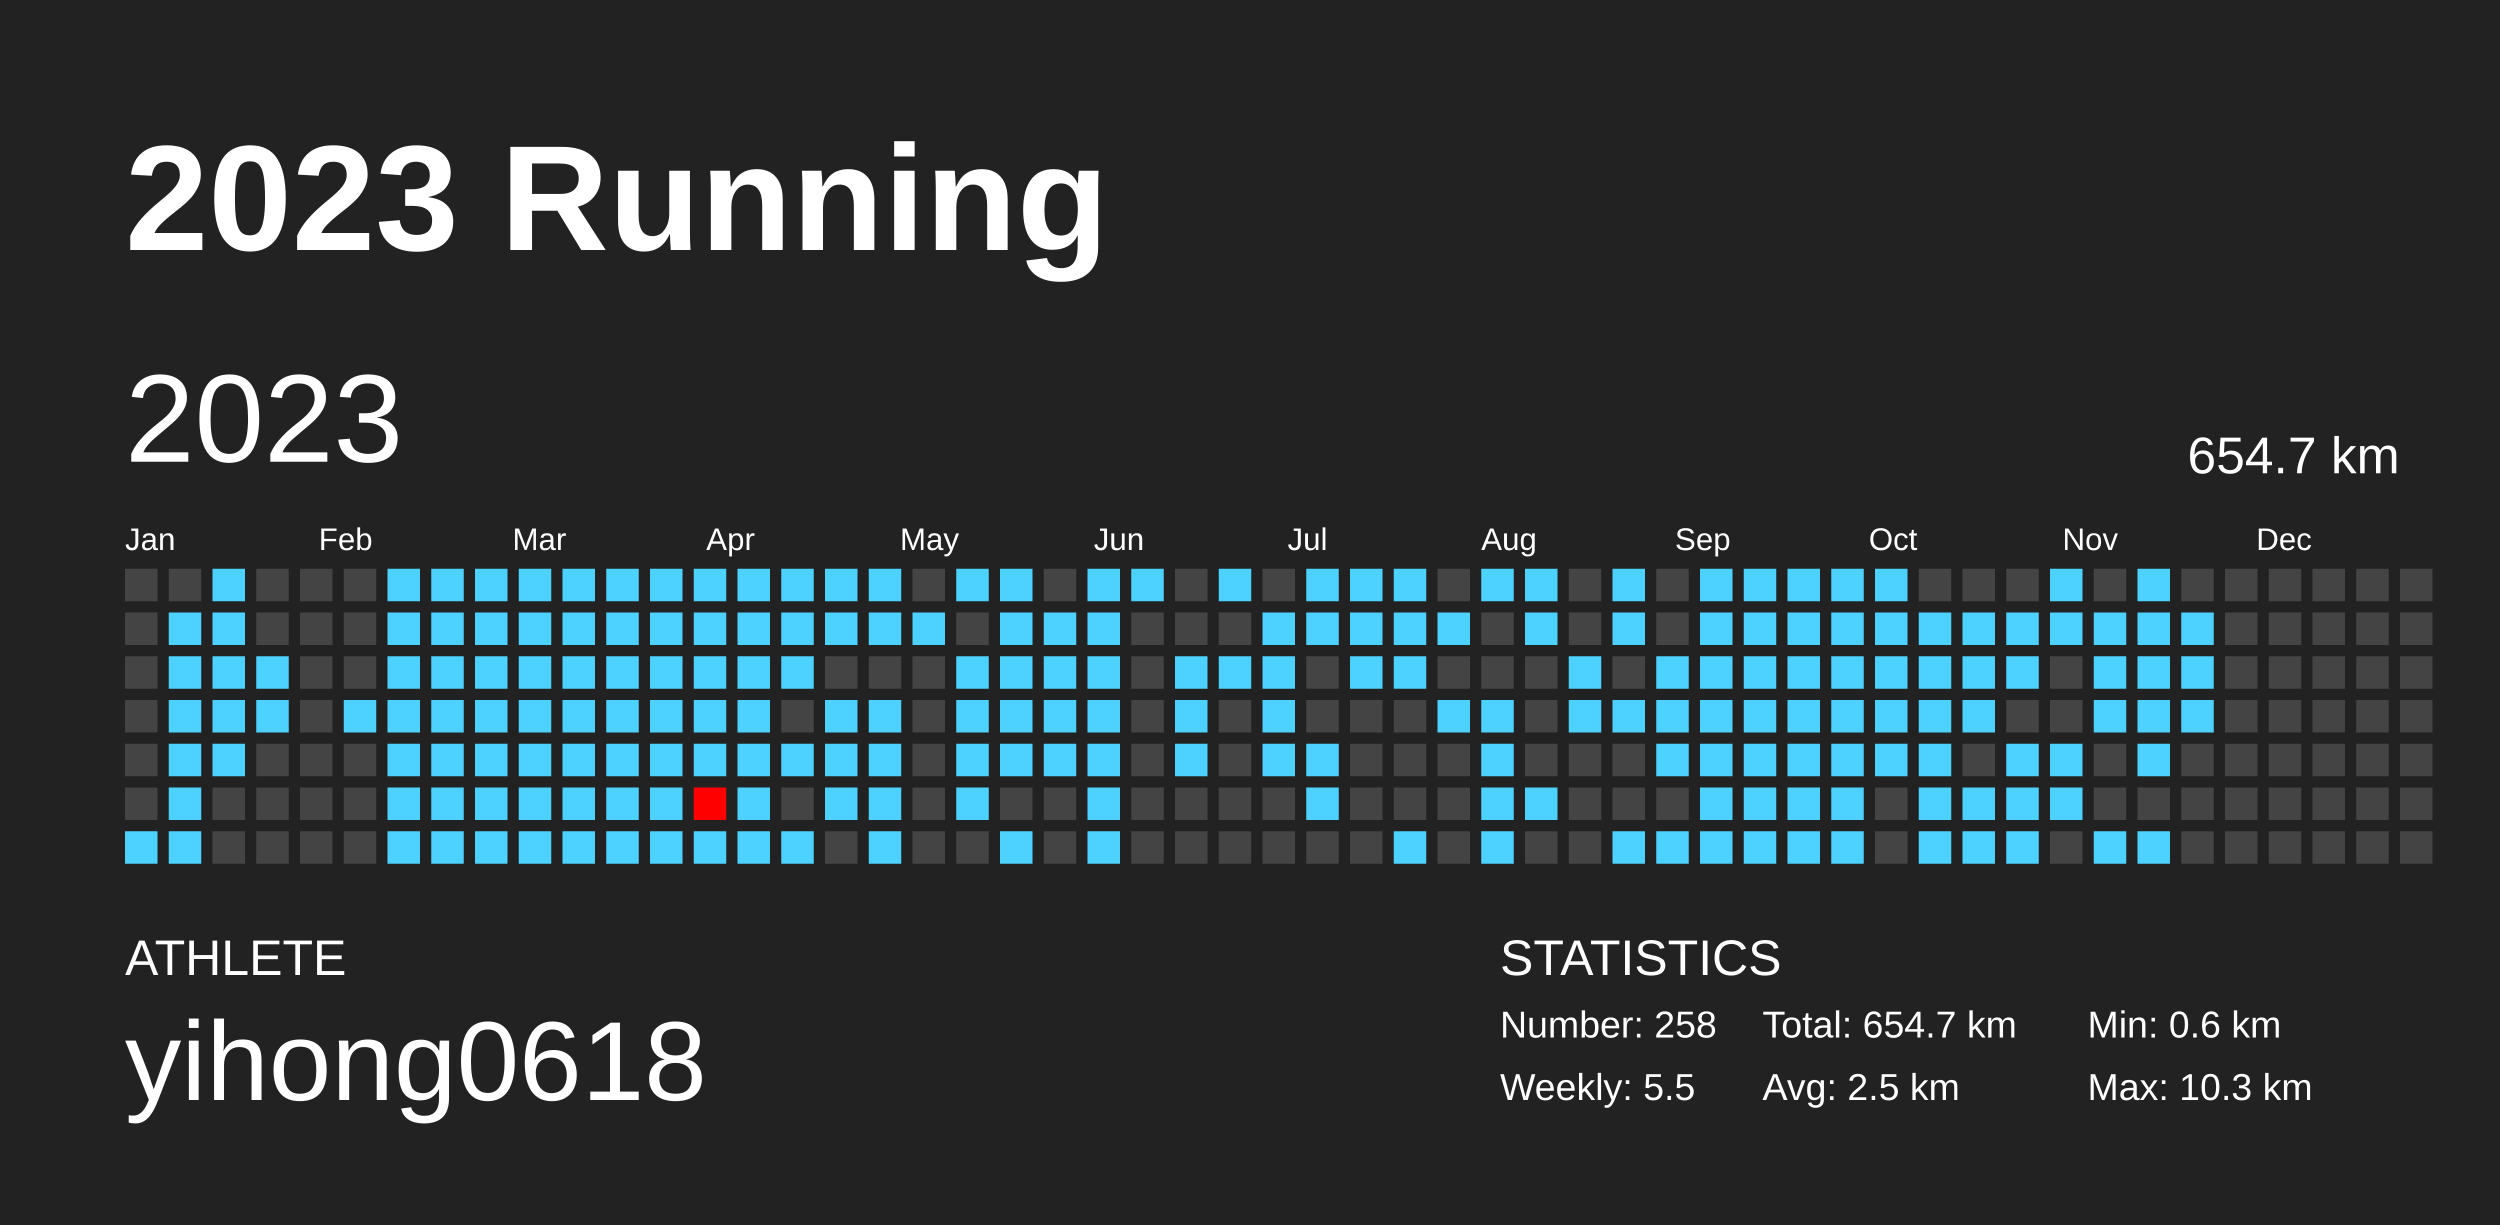
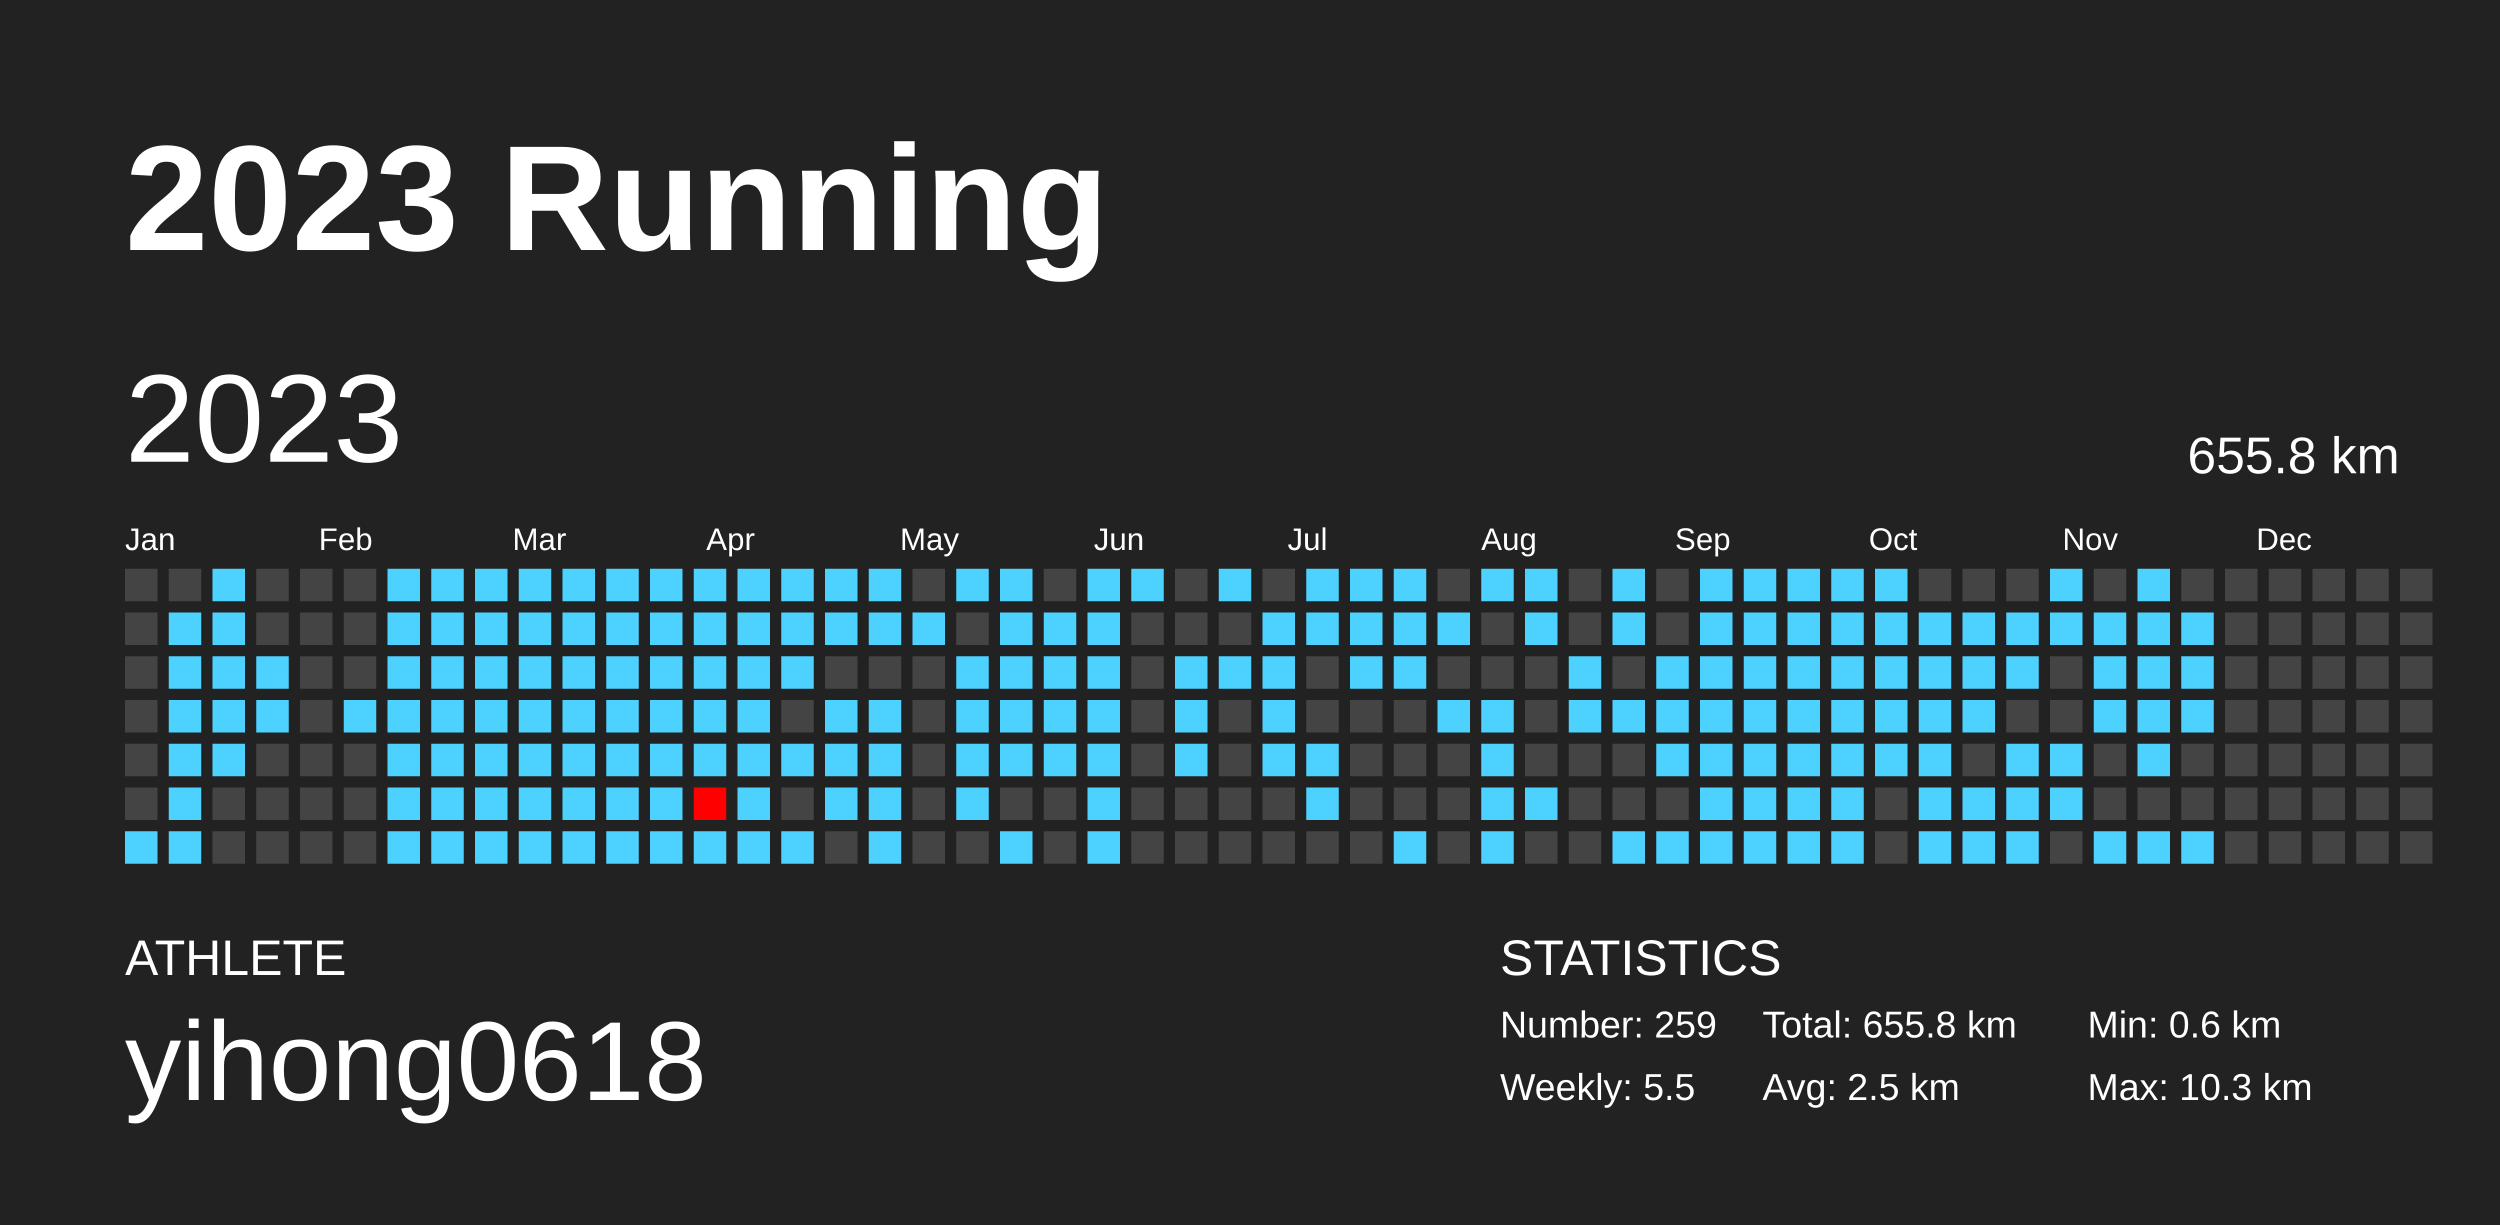
<svg xmlns="http://www.w3.org/2000/svg" baseProfile="full" height="98mm" version="1.1" viewBox="0,0,200,98" width="200mm">
  <defs />
  <rect fill="#222222" height="98" width="200" x="0" y="0" />
  <text fill="#FFFFFF" style="font-size:12px; font-family:Arial; font-weight:bold;" x="10" y="20">2023 Running</text>
  <text fill="#FFFFFF" style="font-size:4px; font-family:Arial" x="10" y="78">ATHLETE</text>
  <text fill="#FFFFFF" style="font-size:9px; font-family:Arial" x="10" y="88">yihong0618</text>
  <text fill="#FFFFFF" style="font-size:4px; font-family:Arial" x="120" y="78">STATISTICS</text>
-   <text fill="#FFFFFF" style="font-size:3px; font-family:Arial" x="120" y="83">Number: 258</text>
+   <text fill="#FFFFFF" style="font-size:3px; font-family:Arial" x="120" y="83">Number: 259</text>
  <text fill="#FFFFFF" style="font-size:3px; font-family:Arial" x="120" y="88">Weekly: 5.5</text>
-   <text fill="#FFFFFF" style="font-size:3px; font-family:Arial" x="141" y="83">Total: 654.7 km</text>
+   <text fill="#FFFFFF" style="font-size:3px; font-family:Arial" x="141" y="83">Total: 655.8 km</text>
  <text fill="#FFFFFF" style="font-size:3px; font-family:Arial" x="141" y="88">Avg: 2.5 km</text>
  <text fill="#FFFFFF" style="font-size:3px; font-family:Arial" x="167" y="83">Min: 0.6 km</text>
  <text fill="#FFFFFF" style="font-size:3px; font-family:Arial" x="167" y="88">Max: 10.3 km</text>
  <text dominant-baseline="hanging" fill="#FFFFFF" style="font-size:10.0px; font-family:Arial;" x="10" y="30">2023</text>
-   <text dominant-baseline="hanging" fill="#FFFFFF" style="font-size:4.125px; font-family:Arial;" x="175" y="35">654.7 km</text>
+   <text dominant-baseline="hanging" fill="#FFFFFF" style="font-size:4.125px; font-family:Arial;" x="175" y="35">655.8 km</text>
  <text fill="#FFFFFF" style="font-size:2.5px; font-family:Arial" x="10.0" y="44">Jan</text>
  <text fill="#FFFFFF" style="font-size:2.5px; font-family:Arial" x="25.5" y="44">Feb</text>
  <text fill="#FFFFFF" style="font-size:2.5px; font-family:Arial" x="41.0" y="44">Mar</text>
  <text fill="#FFFFFF" style="font-size:2.5px; font-family:Arial" x="56.5" y="44">Apr</text>
  <text fill="#FFFFFF" style="font-size:2.5px; font-family:Arial" x="72.0" y="44">May</text>
  <text fill="#FFFFFF" style="font-size:2.5px; font-family:Arial" x="87.5" y="44">Jun</text>
  <text fill="#FFFFFF" style="font-size:2.5px; font-family:Arial" x="103.0" y="44">Jul</text>
  <text fill="#FFFFFF" style="font-size:2.5px; font-family:Arial" x="118.5" y="44">Aug</text>
  <text fill="#FFFFFF" style="font-size:2.5px; font-family:Arial" x="134.0" y="44">Sep</text>
  <text fill="#FFFFFF" style="font-size:2.5px; font-family:Arial" x="149.5" y="44">Oct</text>
  <text fill="#FFFFFF" style="font-size:2.5px; font-family:Arial" x="165.0" y="44">Nov</text>
  <text fill="#FFFFFF" style="font-size:2.5px; font-family:Arial" x="180.5" y="44">Dec</text>
  <rect fill="#444444" height="2.6" width="2.6" x="10.0" y="45.5" />
  <rect fill="#444444" height="2.6" width="2.6" x="10.0" y="49.0" />
  <rect fill="#444444" height="2.6" width="2.6" x="10.0" y="52.5" />
  <rect fill="#444444" height="2.6" width="2.6" x="10.0" y="56.0" />
  <rect fill="#444444" height="2.6" width="2.6" x="10.0" y="59.5" />
  <rect fill="#444444" height="2.6" width="2.6" x="10.0" y="63.0" />
  <rect fill="#4dd2ff" height="2.6" width="2.6" x="10.0" y="66.5" />
  <rect fill="#444444" height="2.6" width="2.6" x="13.5" y="45.5" />
  <rect fill="#4dd2ff" height="2.6" width="2.6" x="13.5" y="49.0" />
  <rect fill="#4dd2ff" height="2.6" width="2.6" x="13.5" y="52.5" />
  <rect fill="#4dd2ff" height="2.6" width="2.6" x="13.5" y="56.0" />
  <rect fill="#4dd2ff" height="2.6" width="2.6" x="13.5" y="59.5" />
  <rect fill="#4dd2ff" height="2.6" width="2.6" x="13.5" y="63.0" />
  <rect fill="#4dd2ff" height="2.6" width="2.6" x="13.5" y="66.5" />
  <rect fill="#4dd2ff" height="2.6" width="2.6" x="17.0" y="45.5" />
  <rect fill="#4dd2ff" height="2.6" width="2.6" x="17.0" y="49.0" />
  <rect fill="#4dd2ff" height="2.6" width="2.6" x="17.0" y="52.5" />
  <rect fill="#4dd2ff" height="2.6" width="2.6" x="17.0" y="56.0" />
  <rect fill="#4dd2ff" height="2.6" width="2.6" x="17.0" y="59.5" />
  <rect fill="#444444" height="2.6" width="2.6" x="17.0" y="63.0" />
  <rect fill="#444444" height="2.6" width="2.6" x="17.0" y="66.5" />
  <rect fill="#444444" height="2.6" width="2.6" x="20.5" y="45.5" />
  <rect fill="#444444" height="2.6" width="2.6" x="20.5" y="49.0" />
  <rect fill="#4dd2ff" height="2.6" width="2.6" x="20.5" y="52.5" />
  <rect fill="#4dd2ff" height="2.6" width="2.6" x="20.5" y="56.0" />
  <rect fill="#444444" height="2.6" width="2.6" x="20.5" y="59.5" />
  <rect fill="#444444" height="2.6" width="2.6" x="20.5" y="63.0" />
  <rect fill="#444444" height="2.6" width="2.6" x="20.5" y="66.5" />
  <rect fill="#444444" height="2.6" width="2.6" x="24.0" y="45.5" />
  <rect fill="#444444" height="2.6" width="2.6" x="24.0" y="49.0" />
  <rect fill="#444444" height="2.6" width="2.6" x="24.0" y="52.5" />
  <rect fill="#444444" height="2.6" width="2.6" x="24.0" y="56.0" />
  <rect fill="#444444" height="2.6" width="2.6" x="24.0" y="59.5" />
  <rect fill="#444444" height="2.6" width="2.6" x="24.0" y="63.0" />
  <rect fill="#444444" height="2.6" width="2.6" x="24.0" y="66.5" />
  <rect fill="#444444" height="2.6" width="2.6" x="27.5" y="45.5" />
  <rect fill="#444444" height="2.6" width="2.6" x="27.5" y="49.0" />
  <rect fill="#444444" height="2.6" width="2.6" x="27.5" y="52.5" />
  <rect fill="#4dd2ff" height="2.6" width="2.6" x="27.5" y="56.0" />
  <rect fill="#444444" height="2.6" width="2.6" x="27.5" y="59.5" />
  <rect fill="#444444" height="2.6" width="2.6" x="27.5" y="63.0" />
  <rect fill="#444444" height="2.6" width="2.6" x="27.5" y="66.5" />
  <rect fill="#4dd2ff" height="2.6" width="2.6" x="31.0" y="45.5" />
  <rect fill="#4dd2ff" height="2.6" width="2.6" x="31.0" y="49.0" />
  <rect fill="#4dd2ff" height="2.6" width="2.6" x="31.0" y="52.5" />
  <rect fill="#4dd2ff" height="2.6" width="2.6" x="31.0" y="56.0" />
  <rect fill="#4dd2ff" height="2.6" width="2.6" x="31.0" y="59.5" />
  <rect fill="#4dd2ff" height="2.6" width="2.6" x="31.0" y="63.0" />
  <rect fill="#4dd2ff" height="2.6" width="2.6" x="31.0" y="66.5" />
  <rect fill="#4dd2ff" height="2.6" width="2.6" x="34.5" y="45.5" />
  <rect fill="#4dd2ff" height="2.6" width="2.6" x="34.5" y="49.0" />
  <rect fill="#4dd2ff" height="2.6" width="2.6" x="34.5" y="52.5" />
  <rect fill="#4dd2ff" height="2.6" width="2.6" x="34.5" y="56.0" />
  <rect fill="#4dd2ff" height="2.6" width="2.6" x="34.5" y="59.5" />
  <rect fill="#4dd2ff" height="2.6" width="2.6" x="34.5" y="63.0" />
  <rect fill="#4dd2ff" height="2.6" width="2.6" x="34.5" y="66.5" />
  <rect fill="#4dd2ff" height="2.6" width="2.6" x="38.0" y="45.5" />
  <rect fill="#4dd2ff" height="2.6" width="2.6" x="38.0" y="49.0" />
  <rect fill="#4dd2ff" height="2.6" width="2.6" x="38.0" y="52.5" />
  <rect fill="#4dd2ff" height="2.6" width="2.6" x="38.0" y="56.0" />
  <rect fill="#4dd2ff" height="2.6" width="2.6" x="38.0" y="59.5" />
  <rect fill="#4dd2ff" height="2.6" width="2.6" x="38.0" y="63.0" />
  <rect fill="#4dd2ff" height="2.6" width="2.6" x="38.0" y="66.5" />
  <rect fill="#4dd2ff" height="2.6" width="2.6" x="41.5" y="45.5" />
  <rect fill="#4dd2ff" height="2.6" width="2.6" x="41.5" y="49.0" />
  <rect fill="#4dd2ff" height="2.6" width="2.6" x="41.5" y="52.5" />
  <rect fill="#4dd2ff" height="2.6" width="2.6" x="41.5" y="56.0" />
  <rect fill="#4dd2ff" height="2.6" width="2.6" x="41.5" y="59.5" />
  <rect fill="#4dd2ff" height="2.6" width="2.6" x="41.5" y="63.0" />
  <rect fill="#4dd2ff" height="2.6" width="2.6" x="41.5" y="66.5" />
  <rect fill="#4dd2ff" height="2.6" width="2.6" x="45.0" y="45.5" />
  <rect fill="#4dd2ff" height="2.6" width="2.6" x="45.0" y="49.0" />
  <rect fill="#4dd2ff" height="2.6" width="2.6" x="45.0" y="52.5" />
  <rect fill="#4dd2ff" height="2.6" width="2.6" x="45.0" y="56.0" />
  <rect fill="#4dd2ff" height="2.6" width="2.6" x="45.0" y="59.5" />
  <rect fill="#4dd2ff" height="2.6" width="2.6" x="45.0" y="63.0" />
  <rect fill="#4dd2ff" height="2.6" width="2.6" x="45.0" y="66.5" />
  <rect fill="#4dd2ff" height="2.6" width="2.6" x="48.5" y="45.5" />
  <rect fill="#4dd2ff" height="2.6" width="2.6" x="48.5" y="49.0" />
  <rect fill="#4dd2ff" height="2.6" width="2.6" x="48.5" y="52.5" />
  <rect fill="#4dd2ff" height="2.6" width="2.6" x="48.5" y="56.0" />
  <rect fill="#4dd2ff" height="2.6" width="2.6" x="48.5" y="59.5" />
  <rect fill="#4dd2ff" height="2.6" width="2.6" x="48.5" y="63.0" />
  <rect fill="#4dd2ff" height="2.6" width="2.6" x="48.5" y="66.5" />
  <rect fill="#4dd2ff" height="2.6" width="2.6" x="52.0" y="45.5" />
  <rect fill="#4dd2ff" height="2.6" width="2.6" x="52.0" y="49.0" />
  <rect fill="#4dd2ff" height="2.6" width="2.6" x="52.0" y="52.5" />
  <rect fill="#4dd2ff" height="2.6" width="2.6" x="52.0" y="56.0" />
  <rect fill="#4dd2ff" height="2.6" width="2.6" x="52.0" y="59.5" />
  <rect fill="#4dd2ff" height="2.6" width="2.6" x="52.0" y="63.0" />
  <rect fill="#4dd2ff" height="2.6" width="2.6" x="52.0" y="66.5" />
  <rect fill="#4dd2ff" height="2.6" width="2.6" x="55.5" y="45.5" />
  <rect fill="#4dd2ff" height="2.6" width="2.6" x="55.5" y="49.0" />
  <rect fill="#4dd2ff" height="2.6" width="2.6" x="55.5" y="52.5" />
  <rect fill="#4dd2ff" height="2.6" width="2.6" x="55.5" y="56.0" />
  <rect fill="#4dd2ff" height="2.6" width="2.6" x="55.5" y="59.5" />
  <rect fill="#ff0000" height="2.6" width="2.6" x="55.5" y="63.0" />
  <rect fill="#4dd2ff" height="2.6" width="2.6" x="55.5" y="66.5" />
  <rect fill="#4dd2ff" height="2.6" width="2.6" x="59.0" y="45.5" />
  <rect fill="#4dd2ff" height="2.6" width="2.6" x="59.0" y="49.0" />
  <rect fill="#4dd2ff" height="2.6" width="2.6" x="59.0" y="52.5" />
  <rect fill="#4dd2ff" height="2.6" width="2.6" x="59.0" y="56.0" />
  <rect fill="#4dd2ff" height="2.6" width="2.6" x="59.0" y="59.5" />
  <rect fill="#4dd2ff" height="2.6" width="2.6" x="59.0" y="63.0" />
  <rect fill="#4dd2ff" height="2.6" width="2.6" x="59.0" y="66.5" />
  <rect fill="#4dd2ff" height="2.6" width="2.6" x="62.5" y="45.5" />
  <rect fill="#4dd2ff" height="2.6" width="2.6" x="62.5" y="49.0" />
  <rect fill="#4dd2ff" height="2.6" width="2.6" x="62.5" y="52.5" />
  <rect fill="#444444" height="2.6" width="2.6" x="62.5" y="56.0" />
  <rect fill="#4dd2ff" height="2.6" width="2.6" x="62.5" y="59.5" />
  <rect fill="#444444" height="2.6" width="2.6" x="62.5" y="63.0" />
  <rect fill="#4dd2ff" height="2.6" width="2.6" x="62.5" y="66.5" />
  <rect fill="#4dd2ff" height="2.6" width="2.6" x="66.0" y="45.5" />
  <rect fill="#4dd2ff" height="2.6" width="2.6" x="66.0" y="49.0" />
  <rect fill="#444444" height="2.6" width="2.6" x="66.0" y="52.5" />
  <rect fill="#4dd2ff" height="2.6" width="2.6" x="66.0" y="56.0" />
  <rect fill="#4dd2ff" height="2.6" width="2.6" x="66.0" y="59.5" />
  <rect fill="#4dd2ff" height="2.6" width="2.6" x="66.0" y="63.0" />
  <rect fill="#444444" height="2.6" width="2.6" x="66.0" y="66.5" />
  <rect fill="#4dd2ff" height="2.6" width="2.6" x="69.5" y="45.5" />
  <rect fill="#4dd2ff" height="2.6" width="2.6" x="69.5" y="49.0" />
  <rect fill="#444444" height="2.6" width="2.6" x="69.5" y="52.5" />
  <rect fill="#4dd2ff" height="2.6" width="2.6" x="69.5" y="56.0" />
  <rect fill="#4dd2ff" height="2.6" width="2.6" x="69.5" y="59.5" />
  <rect fill="#4dd2ff" height="2.6" width="2.6" x="69.5" y="63.0" />
  <rect fill="#4dd2ff" height="2.6" width="2.6" x="69.5" y="66.5" />
  <rect fill="#444444" height="2.6" width="2.6" x="73.0" y="45.5" />
  <rect fill="#4dd2ff" height="2.6" width="2.6" x="73.0" y="49.0" />
  <rect fill="#444444" height="2.6" width="2.6" x="73.0" y="52.5" />
  <rect fill="#444444" height="2.6" width="2.6" x="73.0" y="56.0" />
  <rect fill="#444444" height="2.6" width="2.6" x="73.0" y="59.5" />
  <rect fill="#444444" height="2.6" width="2.6" x="73.0" y="63.0" />
  <rect fill="#444444" height="2.6" width="2.6" x="73.0" y="66.5" />
  <rect fill="#4dd2ff" height="2.6" width="2.6" x="76.5" y="45.5" />
  <rect fill="#444444" height="2.6" width="2.6" x="76.5" y="49.0" />
  <rect fill="#4dd2ff" height="2.6" width="2.6" x="76.5" y="52.5" />
  <rect fill="#4dd2ff" height="2.6" width="2.6" x="76.5" y="56.0" />
  <rect fill="#4dd2ff" height="2.6" width="2.6" x="76.5" y="59.5" />
  <rect fill="#4dd2ff" height="2.6" width="2.6" x="76.5" y="63.0" />
  <rect fill="#444444" height="2.6" width="2.6" x="76.5" y="66.5" />
  <rect fill="#4dd2ff" height="2.6" width="2.6" x="80.0" y="45.5" />
  <rect fill="#4dd2ff" height="2.6" width="2.6" x="80.0" y="49.0" />
  <rect fill="#4dd2ff" height="2.6" width="2.6" x="80.0" y="52.5" />
  <rect fill="#4dd2ff" height="2.6" width="2.6" x="80.0" y="56.0" />
  <rect fill="#4dd2ff" height="2.6" width="2.6" x="80.0" y="59.5" />
  <rect fill="#444444" height="2.6" width="2.6" x="80.0" y="63.0" />
  <rect fill="#4dd2ff" height="2.6" width="2.6" x="80.0" y="66.5" />
  <rect fill="#444444" height="2.6" width="2.6" x="83.5" y="45.5" />
  <rect fill="#4dd2ff" height="2.6" width="2.6" x="83.5" y="49.0" />
  <rect fill="#4dd2ff" height="2.6" width="2.6" x="83.5" y="52.5" />
  <rect fill="#4dd2ff" height="2.6" width="2.6" x="83.5" y="56.0" />
  <rect fill="#4dd2ff" height="2.6" width="2.6" x="83.5" y="59.5" />
  <rect fill="#444444" height="2.6" width="2.6" x="83.5" y="63.0" />
  <rect fill="#444444" height="2.6" width="2.6" x="83.5" y="66.5" />
  <rect fill="#4dd2ff" height="2.6" width="2.6" x="87.0" y="45.5" />
  <rect fill="#4dd2ff" height="2.6" width="2.6" x="87.0" y="49.0" />
  <rect fill="#4dd2ff" height="2.6" width="2.6" x="87.0" y="52.5" />
  <rect fill="#4dd2ff" height="2.6" width="2.6" x="87.0" y="56.0" />
  <rect fill="#4dd2ff" height="2.6" width="2.6" x="87.0" y="59.5" />
  <rect fill="#4dd2ff" height="2.6" width="2.6" x="87.0" y="63.0" />
  <rect fill="#4dd2ff" height="2.6" width="2.6" x="87.0" y="66.5" />
  <rect fill="#4dd2ff" height="2.6" width="2.6" x="90.5" y="45.5" />
  <rect fill="#444444" height="2.6" width="2.6" x="90.5" y="49.0" />
  <rect fill="#444444" height="2.6" width="2.6" x="90.5" y="52.5" />
  <rect fill="#444444" height="2.6" width="2.6" x="90.5" y="56.0" />
  <rect fill="#444444" height="2.6" width="2.6" x="90.5" y="59.5" />
  <rect fill="#444444" height="2.6" width="2.6" x="90.5" y="63.0" />
  <rect fill="#444444" height="2.6" width="2.6" x="90.5" y="66.5" />
  <rect fill="#444444" height="2.6" width="2.6" x="94.0" y="45.5" />
  <rect fill="#444444" height="2.6" width="2.6" x="94.0" y="49.0" />
  <rect fill="#4dd2ff" height="2.6" width="2.6" x="94.0" y="52.5" />
  <rect fill="#4dd2ff" height="2.6" width="2.6" x="94.0" y="56.0" />
  <rect fill="#4dd2ff" height="2.6" width="2.6" x="94.0" y="59.5" />
  <rect fill="#444444" height="2.6" width="2.6" x="94.0" y="63.0" />
  <rect fill="#444444" height="2.6" width="2.6" x="94.0" y="66.5" />
  <rect fill="#4dd2ff" height="2.6" width="2.6" x="97.5" y="45.5" />
  <rect fill="#444444" height="2.6" width="2.6" x="97.5" y="49.0" />
  <rect fill="#4dd2ff" height="2.6" width="2.6" x="97.5" y="52.5" />
  <rect fill="#444444" height="2.6" width="2.6" x="97.5" y="56.0" />
  <rect fill="#444444" height="2.6" width="2.6" x="97.5" y="59.5" />
  <rect fill="#444444" height="2.6" width="2.6" x="97.5" y="63.0" />
  <rect fill="#444444" height="2.6" width="2.6" x="97.5" y="66.5" />
  <rect fill="#444444" height="2.6" width="2.6" x="101.0" y="45.5" />
  <rect fill="#4dd2ff" height="2.6" width="2.6" x="101.0" y="49.0" />
  <rect fill="#4dd2ff" height="2.6" width="2.6" x="101.0" y="52.5" />
  <rect fill="#4dd2ff" height="2.6" width="2.6" x="101.0" y="56.0" />
  <rect fill="#4dd2ff" height="2.6" width="2.6" x="101.0" y="59.5" />
  <rect fill="#444444" height="2.6" width="2.6" x="101.0" y="63.0" />
  <rect fill="#444444" height="2.6" width="2.6" x="101.0" y="66.5" />
  <rect fill="#4dd2ff" height="2.6" width="2.6" x="104.5" y="45.5" />
  <rect fill="#4dd2ff" height="2.6" width="2.6" x="104.5" y="49.0" />
  <rect fill="#444444" height="2.6" width="2.6" x="104.5" y="52.5" />
  <rect fill="#444444" height="2.6" width="2.6" x="104.5" y="56.0" />
  <rect fill="#4dd2ff" height="2.6" width="2.6" x="104.5" y="59.5" />
  <rect fill="#4dd2ff" height="2.6" width="2.6" x="104.5" y="63.0" />
  <rect fill="#444444" height="2.6" width="2.6" x="104.5" y="66.5" />
  <rect fill="#4dd2ff" height="2.6" width="2.6" x="108.0" y="45.5" />
  <rect fill="#4dd2ff" height="2.6" width="2.6" x="108.0" y="49.0" />
  <rect fill="#4dd2ff" height="2.6" width="2.6" x="108.0" y="52.5" />
  <rect fill="#444444" height="2.6" width="2.6" x="108.0" y="56.0" />
  <rect fill="#444444" height="2.6" width="2.6" x="108.0" y="59.5" />
  <rect fill="#444444" height="2.6" width="2.6" x="108.0" y="63.0" />
  <rect fill="#444444" height="2.6" width="2.6" x="108.0" y="66.5" />
  <rect fill="#4dd2ff" height="2.6" width="2.6" x="111.5" y="45.5" />
  <rect fill="#4dd2ff" height="2.6" width="2.6" x="111.5" y="49.0" />
  <rect fill="#4dd2ff" height="2.6" width="2.6" x="111.5" y="52.5" />
  <rect fill="#444444" height="2.6" width="2.6" x="111.5" y="56.0" />
  <rect fill="#444444" height="2.6" width="2.6" x="111.5" y="59.5" />
  <rect fill="#444444" height="2.6" width="2.6" x="111.5" y="63.0" />
  <rect fill="#4dd2ff" height="2.6" width="2.6" x="111.5" y="66.5" />
  <rect fill="#444444" height="2.6" width="2.6" x="115.0" y="45.5" />
  <rect fill="#4dd2ff" height="2.6" width="2.6" x="115.0" y="49.0" />
  <rect fill="#444444" height="2.6" width="2.6" x="115.0" y="52.5" />
  <rect fill="#4dd2ff" height="2.6" width="2.6" x="115.0" y="56.0" />
  <rect fill="#444444" height="2.6" width="2.6" x="115.0" y="59.5" />
  <rect fill="#444444" height="2.6" width="2.6" x="115.0" y="63.0" />
  <rect fill="#444444" height="2.6" width="2.6" x="115.0" y="66.5" />
  <rect fill="#4dd2ff" height="2.6" width="2.6" x="118.5" y="45.5" />
  <rect fill="#444444" height="2.6" width="2.6" x="118.5" y="49.0" />
  <rect fill="#444444" height="2.6" width="2.6" x="118.5" y="52.5" />
  <rect fill="#4dd2ff" height="2.6" width="2.6" x="118.5" y="56.0" />
  <rect fill="#4dd2ff" height="2.6" width="2.6" x="118.5" y="59.5" />
  <rect fill="#4dd2ff" height="2.6" width="2.6" x="118.5" y="63.0" />
  <rect fill="#4dd2ff" height="2.6" width="2.6" x="118.5" y="66.5" />
  <rect fill="#4dd2ff" height="2.6" width="2.6" x="122.0" y="45.5" />
  <rect fill="#4dd2ff" height="2.6" width="2.6" x="122.0" y="49.0" />
  <rect fill="#444444" height="2.6" width="2.6" x="122.0" y="52.5" />
  <rect fill="#444444" height="2.6" width="2.6" x="122.0" y="56.0" />
  <rect fill="#444444" height="2.6" width="2.6" x="122.0" y="59.5" />
  <rect fill="#4dd2ff" height="2.6" width="2.6" x="122.0" y="63.0" />
  <rect fill="#444444" height="2.6" width="2.6" x="122.0" y="66.5" />
  <rect fill="#444444" height="2.6" width="2.6" x="125.5" y="45.5" />
  <rect fill="#444444" height="2.6" width="2.6" x="125.5" y="49.0" />
  <rect fill="#4dd2ff" height="2.6" width="2.6" x="125.5" y="52.5" />
  <rect fill="#4dd2ff" height="2.6" width="2.6" x="125.5" y="56.0" />
  <rect fill="#444444" height="2.6" width="2.6" x="125.5" y="59.5" />
  <rect fill="#444444" height="2.6" width="2.6" x="125.5" y="63.0" />
  <rect fill="#444444" height="2.6" width="2.6" x="125.5" y="66.5" />
  <rect fill="#4dd2ff" height="2.6" width="2.6" x="129.0" y="45.5" />
  <rect fill="#4dd2ff" height="2.6" width="2.6" x="129.0" y="49.0" />
  <rect fill="#444444" height="2.6" width="2.6" x="129.0" y="52.5" />
  <rect fill="#4dd2ff" height="2.6" width="2.6" x="129.0" y="56.0" />
  <rect fill="#444444" height="2.6" width="2.6" x="129.0" y="59.5" />
  <rect fill="#444444" height="2.6" width="2.6" x="129.0" y="63.0" />
  <rect fill="#4dd2ff" height="2.6" width="2.6" x="129.0" y="66.5" />
  <rect fill="#444444" height="2.6" width="2.6" x="132.5" y="45.5" />
  <rect fill="#444444" height="2.6" width="2.6" x="132.5" y="49.0" />
  <rect fill="#4dd2ff" height="2.6" width="2.6" x="132.5" y="52.5" />
  <rect fill="#4dd2ff" height="2.6" width="2.6" x="132.5" y="56.0" />
  <rect fill="#4dd2ff" height="2.6" width="2.6" x="132.5" y="59.5" />
  <rect fill="#444444" height="2.6" width="2.6" x="132.5" y="63.0" />
  <rect fill="#4dd2ff" height="2.6" width="2.6" x="132.5" y="66.5" />
  <rect fill="#4dd2ff" height="2.6" width="2.6" x="136.0" y="45.5" />
  <rect fill="#4dd2ff" height="2.6" width="2.6" x="136.0" y="49.0" />
  <rect fill="#4dd2ff" height="2.6" width="2.6" x="136.0" y="52.5" />
  <rect fill="#4dd2ff" height="2.6" width="2.6" x="136.0" y="56.0" />
  <rect fill="#4dd2ff" height="2.6" width="2.6" x="136.0" y="59.5" />
  <rect fill="#4dd2ff" height="2.6" width="2.6" x="136.0" y="63.0" />
  <rect fill="#4dd2ff" height="2.6" width="2.6" x="136.0" y="66.5" />
  <rect fill="#4dd2ff" height="2.6" width="2.6" x="139.5" y="45.5" />
  <rect fill="#4dd2ff" height="2.6" width="2.6" x="139.5" y="49.0" />
  <rect fill="#4dd2ff" height="2.6" width="2.6" x="139.5" y="52.5" />
  <rect fill="#4dd2ff" height="2.6" width="2.6" x="139.5" y="56.0" />
  <rect fill="#4dd2ff" height="2.6" width="2.6" x="139.5" y="59.5" />
  <rect fill="#4dd2ff" height="2.6" width="2.6" x="139.5" y="63.0" />
  <rect fill="#4dd2ff" height="2.6" width="2.6" x="139.5" y="66.5" />
  <rect fill="#4dd2ff" height="2.6" width="2.6" x="143.0" y="45.5" />
  <rect fill="#4dd2ff" height="2.6" width="2.6" x="143.0" y="49.0" />
  <rect fill="#4dd2ff" height="2.6" width="2.6" x="143.0" y="52.5" />
  <rect fill="#4dd2ff" height="2.6" width="2.6" x="143.0" y="56.0" />
  <rect fill="#4dd2ff" height="2.6" width="2.6" x="143.0" y="59.5" />
  <rect fill="#4dd2ff" height="2.6" width="2.6" x="143.0" y="63.0" />
  <rect fill="#4dd2ff" height="2.6" width="2.6" x="143.0" y="66.5" />
  <rect fill="#4dd2ff" height="2.6" width="2.6" x="146.5" y="45.5" />
  <rect fill="#4dd2ff" height="2.6" width="2.6" x="146.5" y="49.0" />
  <rect fill="#4dd2ff" height="2.6" width="2.6" x="146.5" y="52.5" />
  <rect fill="#4dd2ff" height="2.6" width="2.6" x="146.5" y="56.0" />
  <rect fill="#4dd2ff" height="2.6" width="2.6" x="146.5" y="59.5" />
  <rect fill="#4dd2ff" height="2.6" width="2.6" x="146.5" y="63.0" />
  <rect fill="#4dd2ff" height="2.6" width="2.6" x="146.5" y="66.5" />
  <rect fill="#4dd2ff" height="2.6" width="2.6" x="150.0" y="45.5" />
  <rect fill="#4dd2ff" height="2.6" width="2.6" x="150.0" y="49.0" />
  <rect fill="#4dd2ff" height="2.6" width="2.6" x="150.0" y="52.5" />
  <rect fill="#4dd2ff" height="2.6" width="2.6" x="150.0" y="56.0" />
  <rect fill="#4dd2ff" height="2.6" width="2.6" x="150.0" y="59.5" />
  <rect fill="#444444" height="2.6" width="2.6" x="150.0" y="63.0" />
  <rect fill="#444444" height="2.6" width="2.6" x="150.0" y="66.5" />
  <rect fill="#444444" height="2.6" width="2.6" x="153.5" y="45.5" />
  <rect fill="#4dd2ff" height="2.6" width="2.6" x="153.5" y="49.0" />
  <rect fill="#4dd2ff" height="2.6" width="2.6" x="153.5" y="52.5" />
  <rect fill="#4dd2ff" height="2.6" width="2.6" x="153.5" y="56.0" />
  <rect fill="#4dd2ff" height="2.6" width="2.6" x="153.5" y="59.5" />
  <rect fill="#4dd2ff" height="2.6" width="2.6" x="153.5" y="63.0" />
  <rect fill="#4dd2ff" height="2.6" width="2.6" x="153.5" y="66.5" />
  <rect fill="#444444" height="2.6" width="2.6" x="157.0" y="45.5" />
  <rect fill="#4dd2ff" height="2.6" width="2.6" x="157.0" y="49.0" />
  <rect fill="#4dd2ff" height="2.6" width="2.6" x="157.0" y="52.5" />
  <rect fill="#4dd2ff" height="2.6" width="2.6" x="157.0" y="56.0" />
  <rect fill="#444444" height="2.6" width="2.6" x="157.0" y="59.5" />
  <rect fill="#4dd2ff" height="2.6" width="2.6" x="157.0" y="63.0" />
  <rect fill="#4dd2ff" height="2.6" width="2.6" x="157.0" y="66.5" />
  <rect fill="#444444" height="2.6" width="2.6" x="160.5" y="45.5" />
  <rect fill="#4dd2ff" height="2.6" width="2.6" x="160.5" y="49.0" />
  <rect fill="#4dd2ff" height="2.6" width="2.6" x="160.5" y="52.5" />
  <rect fill="#444444" height="2.6" width="2.6" x="160.5" y="56.0" />
  <rect fill="#4dd2ff" height="2.6" width="2.6" x="160.5" y="59.5" />
  <rect fill="#4dd2ff" height="2.6" width="2.6" x="160.5" y="63.0" />
  <rect fill="#4dd2ff" height="2.6" width="2.6" x="160.5" y="66.5" />
  <rect fill="#4dd2ff" height="2.6" width="2.6" x="164.0" y="45.5" />
  <rect fill="#4dd2ff" height="2.6" width="2.6" x="164.0" y="49.0" />
  <rect fill="#444444" height="2.6" width="2.6" x="164.0" y="52.5" />
  <rect fill="#444444" height="2.6" width="2.6" x="164.0" y="56.0" />
  <rect fill="#4dd2ff" height="2.6" width="2.6" x="164.0" y="59.5" />
  <rect fill="#4dd2ff" height="2.6" width="2.6" x="164.0" y="63.0" />
  <rect fill="#444444" height="2.6" width="2.6" x="164.0" y="66.5" />
  <rect fill="#444444" height="2.6" width="2.6" x="167.5" y="45.5" />
  <rect fill="#4dd2ff" height="2.6" width="2.6" x="167.5" y="49.0" />
  <rect fill="#4dd2ff" height="2.6" width="2.6" x="167.5" y="52.5" />
  <rect fill="#4dd2ff" height="2.6" width="2.6" x="167.5" y="56.0" />
  <rect fill="#444444" height="2.6" width="2.6" x="167.5" y="59.5" />
  <rect fill="#444444" height="2.6" width="2.6" x="167.5" y="63.0" />
  <rect fill="#4dd2ff" height="2.6" width="2.6" x="167.5" y="66.5" />
  <rect fill="#4dd2ff" height="2.6" width="2.6" x="171.0" y="45.5" />
  <rect fill="#4dd2ff" height="2.6" width="2.6" x="171.0" y="49.0" />
  <rect fill="#4dd2ff" height="2.6" width="2.6" x="171.0" y="52.5" />
  <rect fill="#4dd2ff" height="2.6" width="2.6" x="171.0" y="56.0" />
  <rect fill="#4dd2ff" height="2.6" width="2.6" x="171.0" y="59.5" />
  <rect fill="#444444" height="2.6" width="2.6" x="171.0" y="63.0" />
  <rect fill="#4dd2ff" height="2.6" width="2.6" x="171.0" y="66.5" />
  <rect fill="#444444" height="2.6" width="2.6" x="174.5" y="45.5" />
  <rect fill="#4dd2ff" height="2.6" width="2.6" x="174.5" y="49.0" />
  <rect fill="#4dd2ff" height="2.6" width="2.6" x="174.5" y="52.5" />
  <rect fill="#4dd2ff" height="2.6" width="2.6" x="174.5" y="56.0" />
  <rect fill="#444444" height="2.6" width="2.6" x="174.5" y="59.5" />
  <rect fill="#444444" height="2.6" width="2.6" x="174.5" y="63.0" />
-   <rect fill="#444444" height="2.6" width="2.6" x="174.5" y="66.5" />
+   <rect fill="#4dd2ff" height="2.6" width="2.6" x="174.5" y="66.5" />
  <rect fill="#444444" height="2.6" width="2.6" x="178.0" y="45.5" />
  <rect fill="#444444" height="2.6" width="2.6" x="178.0" y="49.0" />
  <rect fill="#444444" height="2.6" width="2.6" x="178.0" y="52.5" />
  <rect fill="#444444" height="2.6" width="2.6" x="178.0" y="56.0" />
  <rect fill="#444444" height="2.6" width="2.6" x="178.0" y="59.5" />
  <rect fill="#444444" height="2.6" width="2.6" x="178.0" y="63.0" />
  <rect fill="#444444" height="2.6" width="2.6" x="178.0" y="66.5" />
  <rect fill="#444444" height="2.6" width="2.6" x="181.5" y="45.5" />
  <rect fill="#444444" height="2.6" width="2.6" x="181.5" y="49.0" />
  <rect fill="#444444" height="2.6" width="2.6" x="181.5" y="52.5" />
  <rect fill="#444444" height="2.6" width="2.6" x="181.5" y="56.0" />
  <rect fill="#444444" height="2.6" width="2.6" x="181.5" y="59.5" />
  <rect fill="#444444" height="2.6" width="2.6" x="181.5" y="63.0" />
  <rect fill="#444444" height="2.6" width="2.6" x="181.5" y="66.5" />
  <rect fill="#444444" height="2.6" width="2.6" x="185.0" y="45.5" />
  <rect fill="#444444" height="2.6" width="2.6" x="185.0" y="49.0" />
  <rect fill="#444444" height="2.6" width="2.6" x="185.0" y="52.5" />
  <rect fill="#444444" height="2.6" width="2.6" x="185.0" y="56.0" />
  <rect fill="#444444" height="2.6" width="2.6" x="185.0" y="59.5" />
  <rect fill="#444444" height="2.6" width="2.6" x="185.0" y="63.0" />
  <rect fill="#444444" height="2.6" width="2.6" x="185.0" y="66.5" />
  <rect fill="#444444" height="2.6" width="2.6" x="188.5" y="45.5" />
  <rect fill="#444444" height="2.6" width="2.6" x="188.5" y="49.0" />
  <rect fill="#444444" height="2.6" width="2.6" x="188.5" y="52.5" />
  <rect fill="#444444" height="2.6" width="2.6" x="188.5" y="56.0" />
  <rect fill="#444444" height="2.6" width="2.6" x="188.5" y="59.5" />
  <rect fill="#444444" height="2.6" width="2.6" x="188.5" y="63.0" />
  <rect fill="#444444" height="2.6" width="2.6" x="188.5" y="66.5" />
  <rect fill="#444444" height="2.6" width="2.6" x="192.0" y="45.5" />
  <rect fill="#444444" height="2.6" width="2.6" x="192.0" y="49.0" />
  <rect fill="#444444" height="2.6" width="2.6" x="192.0" y="52.5" />
  <rect fill="#444444" height="2.6" width="2.6" x="192.0" y="56.0" />
  <rect fill="#444444" height="2.6" width="2.6" x="192.0" y="59.5" />
  <rect fill="#444444" height="2.6" width="2.6" x="192.0" y="63.0" />
  <rect fill="#444444" height="2.6" width="2.6" x="192.0" y="66.5" />
</svg>
